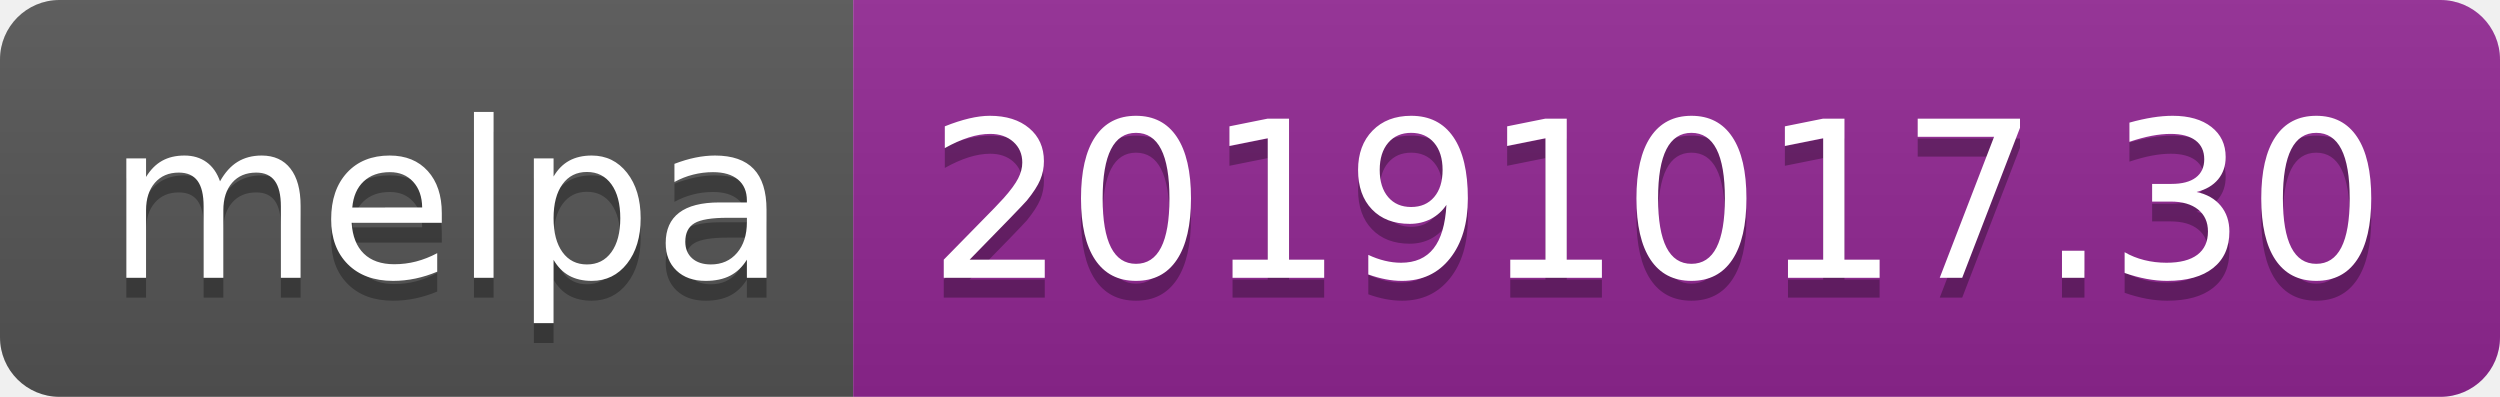
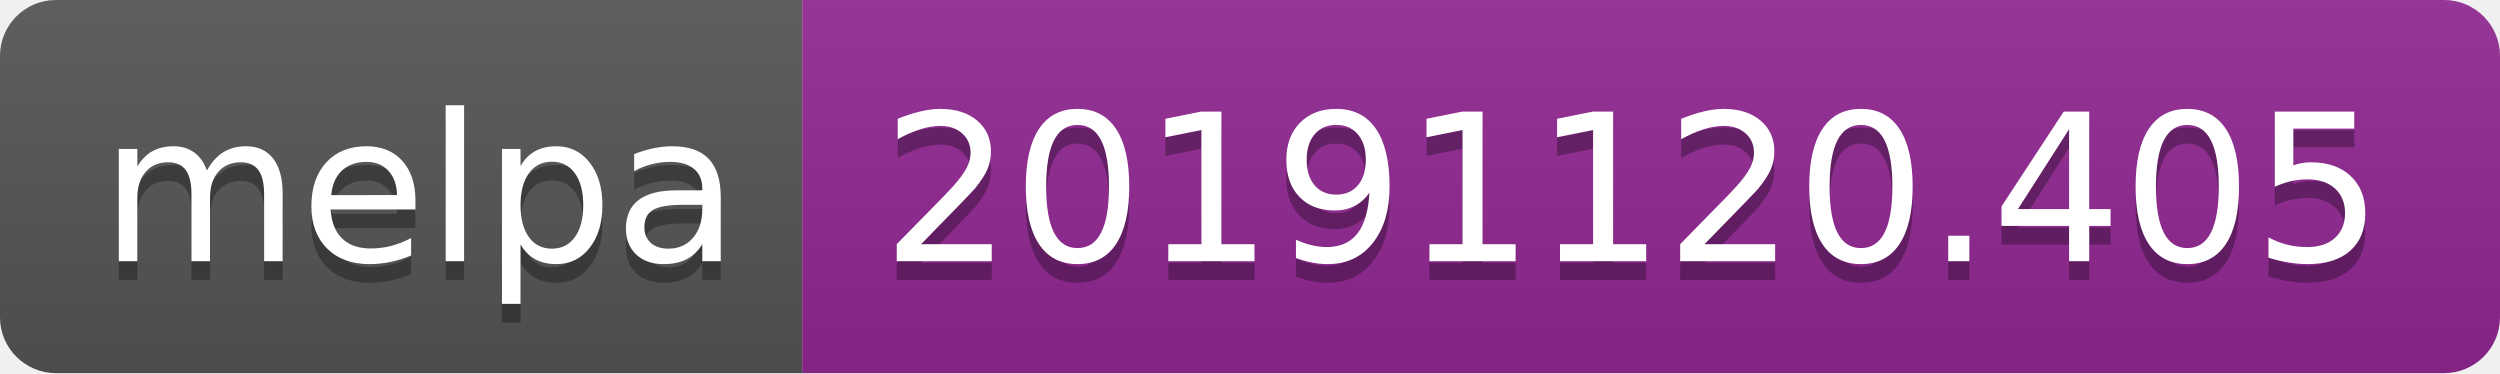
- <svg xmlns="http://www.w3.org/2000/svg" width="126" height="20">
+ <svg xmlns="http://www.w3.org/2000/svg" width="134" height="20">
  <linearGradient id="b" x2="0" y2="100%">
    <stop offset="0" stop-color="#bbb" stop-opacity=".1" />
    <stop offset="1" stop-opacity=".1" />
  </linearGradient>
  <clipPath id="a">
-     <rect width="126" height="20" rx="3" fill="#fff" />
+     <rect width="134" height="20" rx="3" fill="#fff" />
  </clipPath>
  <g clip-path="url(#a)">
    <path fill="#555" d="M0 0h43v20H0z" />
-     <path fill="#922793" d="M43 0h83v20H43z" />
-     <path fill="url(#b)" d="M0 0h126v20H0z" />
+     <path fill="#922793" d="M43 0h91v20H43z" />
+     <path fill="url(#b)" d="M0 0h134v20H0z" />
  </g>
  <g fill="#fff" text-anchor="middle" font-family="DejaVu Sans,Verdana,Geneva,sans-serif" font-size="110">
    <text x="225" y="150" fill="#010101" fill-opacity=".3" transform="scale(.1)" textLength="330">melpa</text>
    <text x="225" y="140" transform="scale(.1)" textLength="330">melpa</text>
-     <text x="835" y="150" fill="#010101" fill-opacity=".3" transform="scale(.1)" textLength="730">20191017.30</text>
-     <text x="835" y="140" transform="scale(.1)" textLength="730">20191017.30</text>
+     <text x="875" y="150" fill="#010101" fill-opacity=".3" transform="scale(.1)" textLength="810">20191120.405</text>
+     <text x="875" y="140" transform="scale(.1)" textLength="810">20191120.405</text>
  </g>
</svg>
